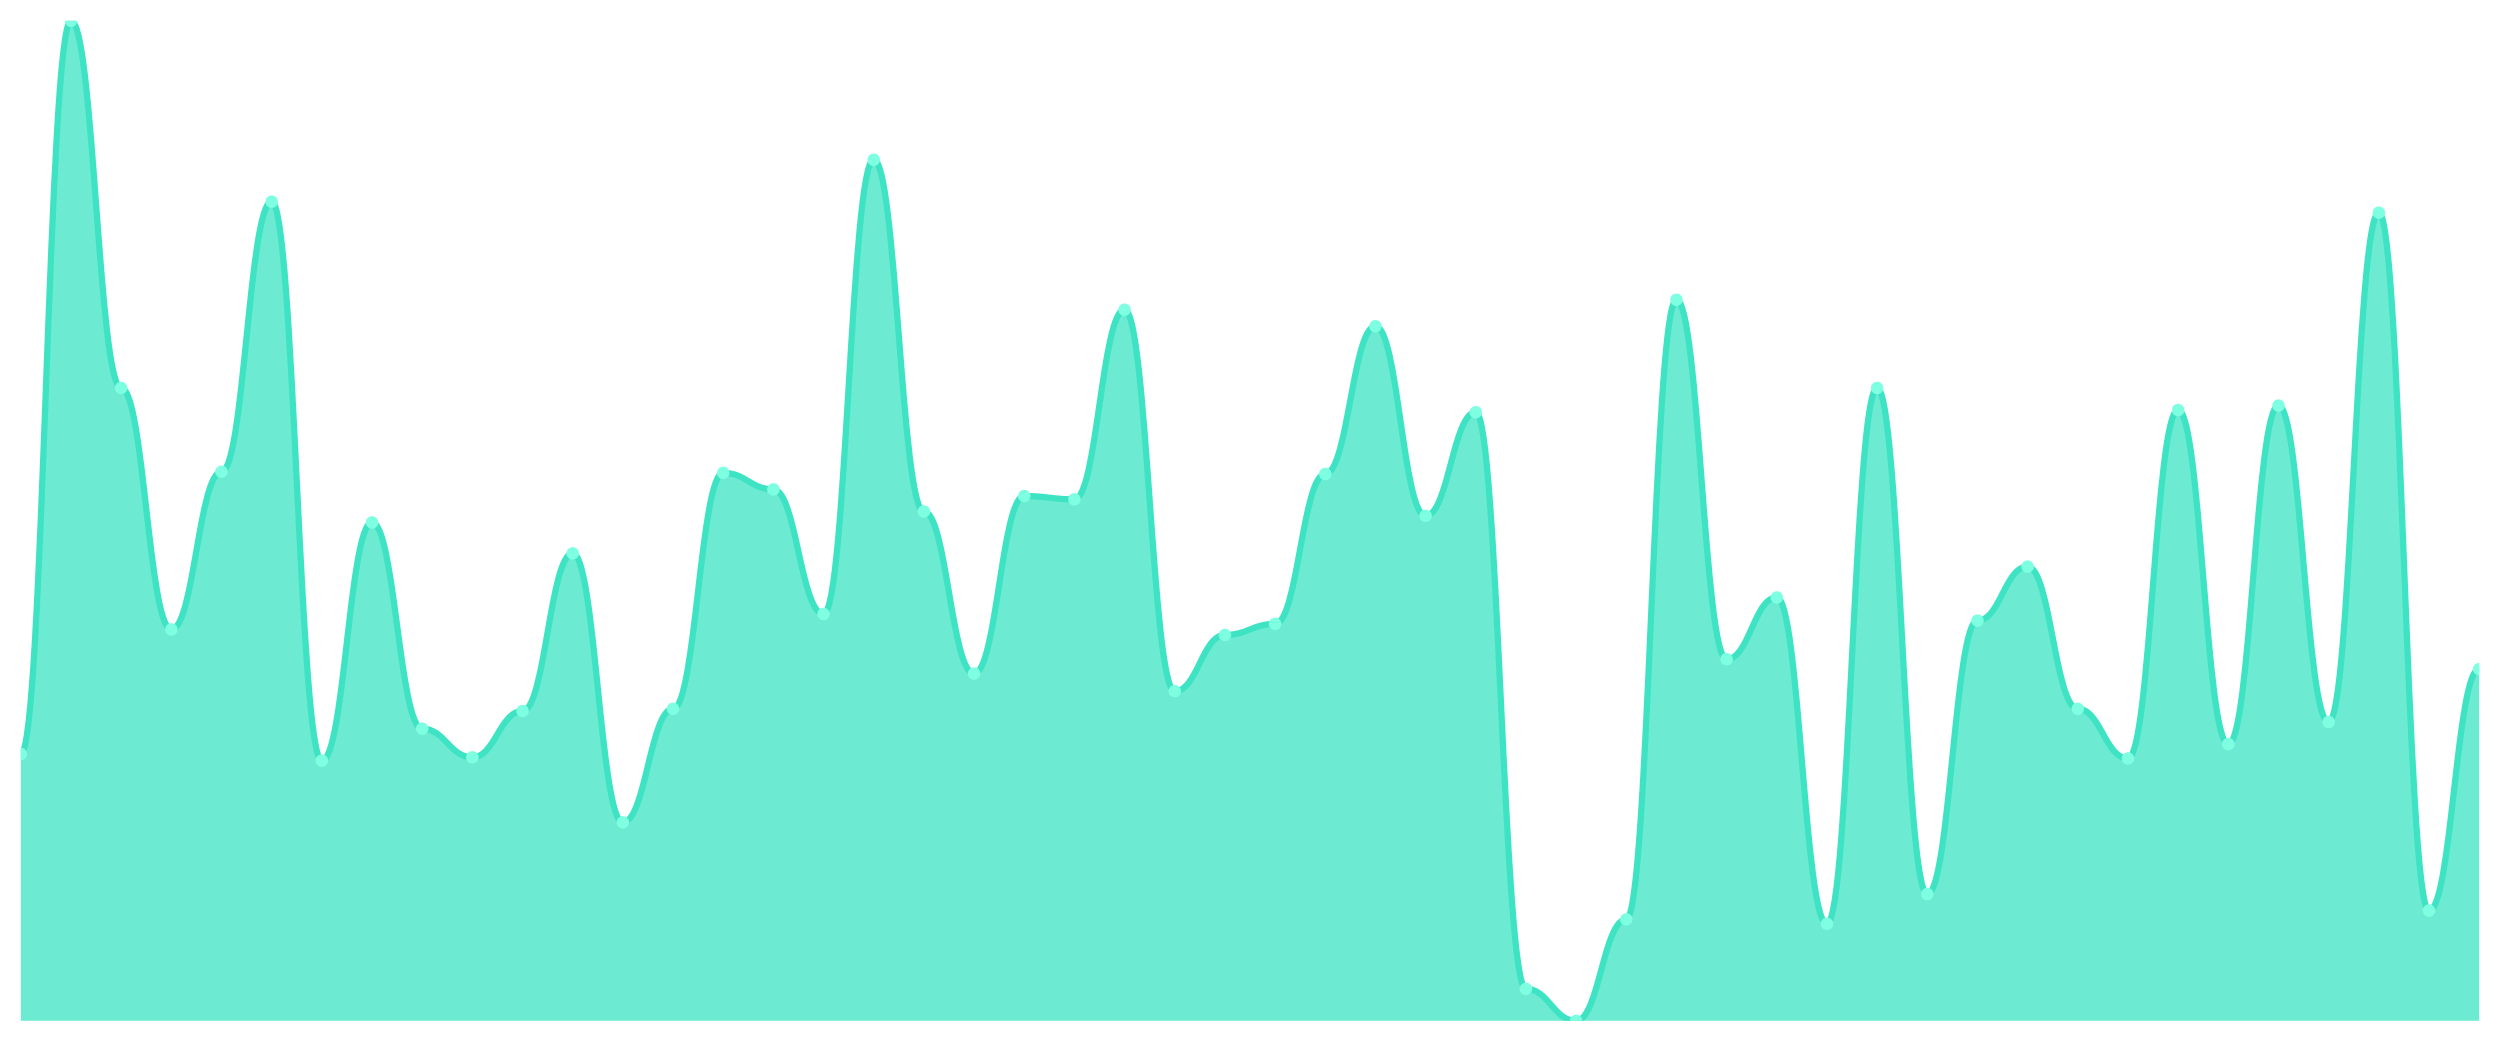
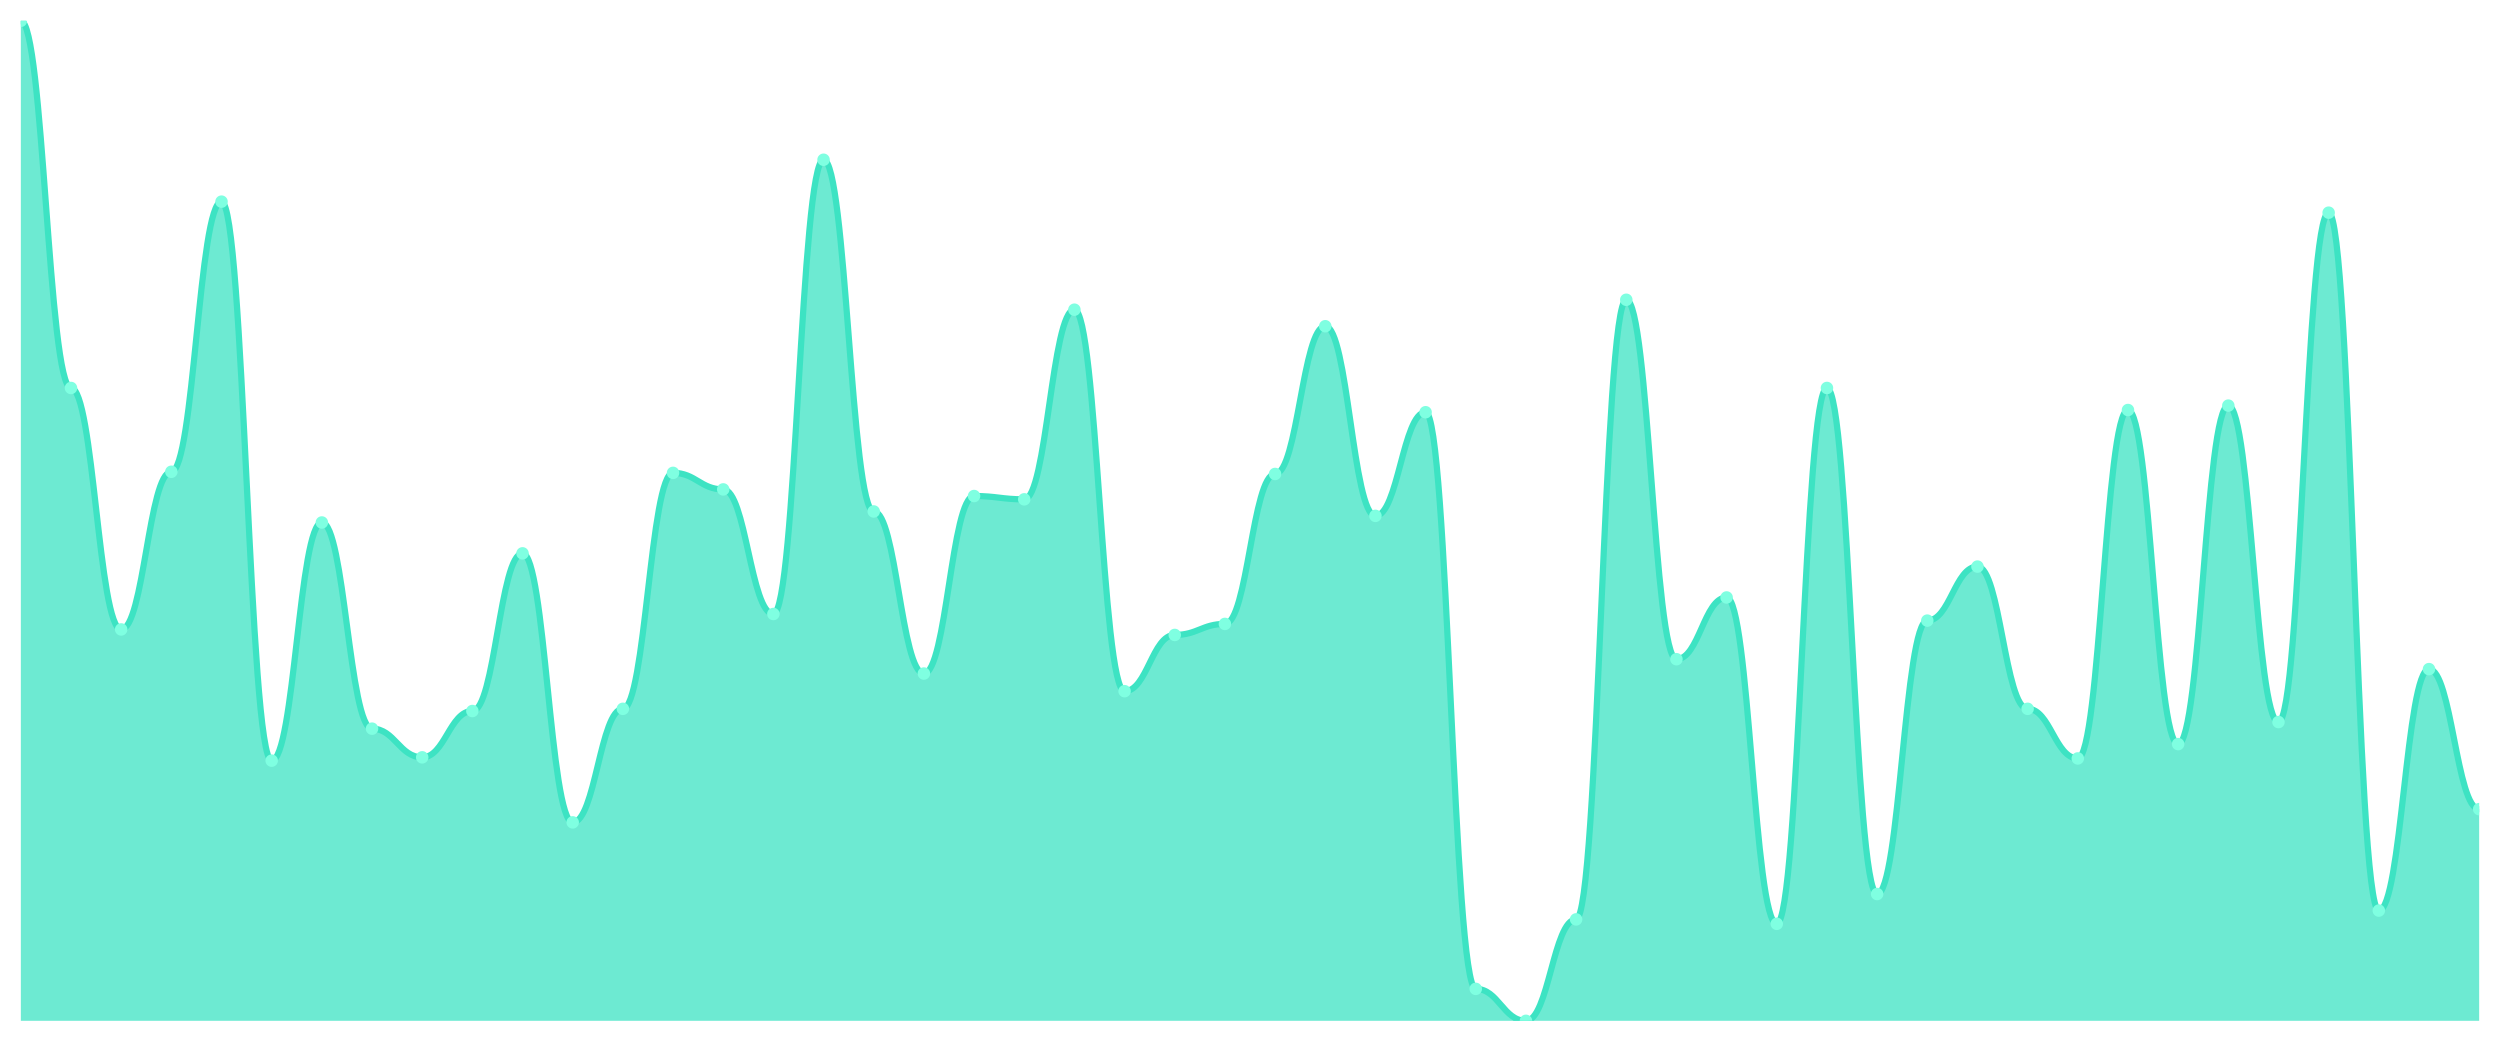
<svg xmlns="http://www.w3.org/2000/svg" viewBox="0 0 1200 500" width="1200" height="500">
  <defs>
    <clipPath id="c">
      <rect x="10" y="10" width="1180" height="480" />
    </clipPath>
  </defs>
  <rect width="1200" height="500" fill="none" />
  <g clip-path="url(#c)">
-     <path d="M 10,490 L 10,361.929 C 20.837,361.929 23.245,10 34.082,10 C 44.918,10 47.327,186.229 58.163,186.229 C 69,186.229 71.408,302.128 82.245,302.128 C 93.082,302.128 95.49,226.45 106.327,226.45 C 117.163,226.45 119.571,96.792 130.408,96.792 C 141.245,96.792 143.653,365.105 154.49,365.105 C 165.327,365.105 167.735,250.794 178.571,250.794 C 189.408,250.794 191.816,349.757 202.653,349.757 C 213.49,349.757 215.898,363.517 226.735,363.517 C 237.571,363.517 239.98,341.29 250.816,341.29 C 261.653,341.29 264.061,265.612 274.898,265.612 C 285.735,265.612 288.143,394.741 298.98,394.741 C 309.816,394.741 312.224,340.232 323.061,340.232 C 333.898,340.232 336.306,226.979 347.143,226.979 C 357.98,226.979 360.388,234.917 371.224,234.917 C 382.061,234.917 384.469,294.719 395.306,294.719 C 406.143,294.719 408.551,76.681 419.388,76.681 C 430.224,76.681 432.633,245.502 443.469,245.502 C 454.306,245.502 456.714,323.297 467.551,323.297 C 478.388,323.297 480.796,238.093 491.633,238.093 C 502.469,238.093 504.878,239.68 515.714,239.68 C 526.551,239.68 528.959,148.655 539.796,148.655 C 550.633,148.655 553.041,331.764 563.878,331.764 C 574.714,331.764 577.122,304.774 587.959,304.774 C 598.796,304.774 601.204,299.482 612.041,299.482 C 622.878,299.482 625.286,227.508 636.122,227.508 C 646.959,227.508 649.367,156.593 660.204,156.593 C 671.041,156.593 673.449,247.619 684.286,247.619 C 695.122,247.619 697.531,197.872 708.367,197.872 C 719.204,197.872 721.612,474.653 732.449,474.653 C 743.286,474.653 745.694,490 756.531,490 C 767.367,490 769.776,441.312 780.612,441.312 C 791.449,441.312 793.857,143.892 804.694,143.892 C 815.531,143.892 817.939,316.417 828.776,316.417 C 839.612,316.417 842.02,286.781 852.857,286.781 C 863.694,286.781 866.102,443.429 876.939,443.429 C 887.776,443.429 890.184,186.229 901.02,186.229 C 911.857,186.229 914.265,429.14 925.102,429.14 C 935.939,429.14 938.347,297.894 949.184,297.894 C 960.02,297.894 962.429,271.963 973.265,271.963 C 984.102,271.963 986.51,340.232 997.347,340.232 C 1008.184,340.232 1010.592,364.046 1021.429,364.046 C 1032.265,364.046 1034.673,196.814 1045.51,196.814 C 1056.347,196.814 1058.755,357.166 1069.592,357.166 C 1080.429,357.166 1082.837,194.697 1093.673,194.697 C 1104.51,194.697 1106.918,346.582 1117.755,346.582 C 1128.592,346.582 1131,102.084 1141.837,102.084 C 1152.673,102.084 1155.082,437.078 1165.918,437.078 C 1176.755,437.078 1179.163,321.18 1190,321.18 L 1190,490 Z" fill="rgba(61,227,195,0.75)" />
-     <path d="M 10,361.929 C 20.837,361.929 23.245,10 34.082,10 C 44.918,10 47.327,186.229 58.163,186.229 C 69,186.229 71.408,302.128 82.245,302.128 C 93.082,302.128 95.49,226.45 106.327,226.45 C 117.163,226.45 119.571,96.792 130.408,96.792 C 141.245,96.792 143.653,365.105 154.49,365.105 C 165.327,365.105 167.735,250.794 178.571,250.794 C 189.408,250.794 191.816,349.757 202.653,349.757 C 213.49,349.757 215.898,363.517 226.735,363.517 C 237.571,363.517 239.98,341.29 250.816,341.29 C 261.653,341.29 264.061,265.612 274.898,265.612 C 285.735,265.612 288.143,394.741 298.98,394.741 C 309.816,394.741 312.224,340.232 323.061,340.232 C 333.898,340.232 336.306,226.979 347.143,226.979 C 357.98,226.979 360.388,234.917 371.224,234.917 C 382.061,234.917 384.469,294.719 395.306,294.719 C 406.143,294.719 408.551,76.681 419.388,76.681 C 430.224,76.681 432.633,245.502 443.469,245.502 C 454.306,245.502 456.714,323.297 467.551,323.297 C 478.388,323.297 480.796,238.093 491.633,238.093 C 502.469,238.093 504.878,239.68 515.714,239.68 C 526.551,239.68 528.959,148.655 539.796,148.655 C 550.633,148.655 553.041,331.764 563.878,331.764 C 574.714,331.764 577.122,304.774 587.959,304.774 C 598.796,304.774 601.204,299.482 612.041,299.482 C 622.878,299.482 625.286,227.508 636.122,227.508 C 646.959,227.508 649.367,156.593 660.204,156.593 C 671.041,156.593 673.449,247.619 684.286,247.619 C 695.122,247.619 697.531,197.872 708.367,197.872 C 719.204,197.872 721.612,474.653 732.449,474.653 C 743.286,474.653 745.694,490 756.531,490 C 767.367,490 769.776,441.312 780.612,441.312 C 791.449,441.312 793.857,143.892 804.694,143.892 C 815.531,143.892 817.939,316.417 828.776,316.417 C 839.612,316.417 842.02,286.781 852.857,286.781 C 863.694,286.781 866.102,443.429 876.939,443.429 C 887.776,443.429 890.184,186.229 901.02,186.229 C 911.857,186.229 914.265,429.14 925.102,429.14 C 935.939,429.14 938.347,297.894 949.184,297.894 C 960.02,297.894 962.429,271.963 973.265,271.963 C 984.102,271.963 986.51,340.232 997.347,340.232 C 1008.184,340.232 1010.592,364.046 1021.429,364.046 C 1032.265,364.046 1034.673,196.814 1045.51,196.814 C 1056.347,196.814 1058.755,357.166 1069.592,357.166 C 1080.429,357.166 1082.837,194.697 1093.673,194.697 C 1104.51,194.697 1106.918,346.582 1117.755,346.582 C 1128.592,346.582 1131,102.084 1141.837,102.084 C 1152.673,102.084 1155.082,437.078 1165.918,437.078 C 1176.755,437.078 1179.163,321.18 1190,321.18" fill="none" stroke="#3de3c3" stroke-width="3" stroke-linecap="round" stroke-linejoin="round" />
-     <circle cx="10" cy="361.929" r="3" fill="#7fffe1" />
-     <circle cx="34.082" cy="10" r="3" fill="#7fffe1" />
-     <circle cx="58.163" cy="186.229" r="3" fill="#7fffe1" />
-     <circle cx="82.245" cy="302.128" r="3" fill="#7fffe1" />
-     <circle cx="106.327" cy="226.45" r="3" fill="#7fffe1" />
-     <circle cx="130.408" cy="96.792" r="3" fill="#7fffe1" />
-     <circle cx="154.49" cy="365.105" r="3" fill="#7fffe1" />
-     <circle cx="178.571" cy="250.794" r="3" fill="#7fffe1" />
-     <circle cx="202.653" cy="349.757" r="3" fill="#7fffe1" />
-     <circle cx="226.735" cy="363.517" r="3" fill="#7fffe1" />
-     <circle cx="250.816" cy="341.29" r="3" fill="#7fffe1" />
-     <circle cx="274.898" cy="265.612" r="3" fill="#7fffe1" />
-     <circle cx="298.98" cy="394.741" r="3" fill="#7fffe1" />
-     <circle cx="323.061" cy="340.232" r="3" fill="#7fffe1" />
-     <circle cx="347.143" cy="226.979" r="3" fill="#7fffe1" />
-     <circle cx="371.224" cy="234.917" r="3" fill="#7fffe1" />
-     <circle cx="395.306" cy="294.719" r="3" fill="#7fffe1" />
-     <circle cx="419.388" cy="76.681" r="3" fill="#7fffe1" />
-     <circle cx="443.469" cy="245.502" r="3" fill="#7fffe1" />
-     <circle cx="467.551" cy="323.297" r="3" fill="#7fffe1" />
-     <circle cx="491.633" cy="238.093" r="3" fill="#7fffe1" />
-     <circle cx="515.714" cy="239.68" r="3" fill="#7fffe1" />
-     <circle cx="539.796" cy="148.655" r="3" fill="#7fffe1" />
-     <circle cx="563.878" cy="331.764" r="3" fill="#7fffe1" />
-     <circle cx="587.959" cy="304.774" r="3" fill="#7fffe1" />
-     <circle cx="612.041" cy="299.482" r="3" fill="#7fffe1" />
-     <circle cx="636.122" cy="227.508" r="3" fill="#7fffe1" />
-     <circle cx="660.204" cy="156.593" r="3" fill="#7fffe1" />
-     <circle cx="684.286" cy="247.619" r="3" fill="#7fffe1" />
-     <circle cx="708.367" cy="197.872" r="3" fill="#7fffe1" />
-     <circle cx="732.449" cy="474.653" r="3" fill="#7fffe1" />
-     <circle cx="756.531" cy="490" r="3" fill="#7fffe1" />
-     <circle cx="780.612" cy="441.312" r="3" fill="#7fffe1" />
-     <circle cx="804.694" cy="143.892" r="3" fill="#7fffe1" />
-     <circle cx="828.776" cy="316.417" r="3" fill="#7fffe1" />
-     <circle cx="852.857" cy="286.781" r="3" fill="#7fffe1" />
-     <circle cx="876.939" cy="443.429" r="3" fill="#7fffe1" />
-     <circle cx="901.02" cy="186.229" r="3" fill="#7fffe1" />
-     <circle cx="925.102" cy="429.14" r="3" fill="#7fffe1" />
-     <circle cx="949.184" cy="297.894" r="3" fill="#7fffe1" />
-     <circle cx="973.265" cy="271.963" r="3" fill="#7fffe1" />
-     <circle cx="997.347" cy="340.232" r="3" fill="#7fffe1" />
-     <circle cx="1021.429" cy="364.046" r="3" fill="#7fffe1" />
-     <circle cx="1045.51" cy="196.814" r="3" fill="#7fffe1" />
-     <circle cx="1069.592" cy="357.166" r="3" fill="#7fffe1" />
-     <circle cx="1093.673" cy="194.697" r="3" fill="#7fffe1" />
-     <circle cx="1117.755" cy="346.582" r="3" fill="#7fffe1" />
-     <circle cx="1141.837" cy="102.084" r="3" fill="#7fffe1" />
-     <circle cx="1165.918" cy="437.078" r="3" fill="#7fffe1" />
-     <circle cx="1190" cy="321.18" r="3" fill="#7fffe1" />
+     <path d="M 10,490 L 10,10 C 20.837,10 23.245,186.229 34.082,186.229 C 44.918,186.229 47.327,302.128 58.163,302.128 C 69,302.128 71.408,226.45 82.245,226.45 C 93.082,226.45 95.49,96.792 106.327,96.792 C 117.163,96.792 119.571,365.105 130.408,365.105 C 141.245,365.105 143.653,250.794 154.49,250.794 C 165.327,250.794 167.735,349.757 178.571,349.757 C 189.408,349.757 191.816,363.517 202.653,363.517 C 213.49,363.517 215.898,341.29 226.735,341.29 C 237.571,341.29 239.98,265.612 250.816,265.612 C 261.653,265.612 264.061,394.741 274.898,394.741 C 285.735,394.741 288.143,340.232 298.98,340.232 C 309.816,340.232 312.224,226.979 323.061,226.979 C 333.898,226.979 336.306,234.917 347.143,234.917 C 357.98,234.917 360.388,294.719 371.224,294.719 C 382.061,294.719 384.469,76.681 395.306,76.681 C 406.143,76.681 408.551,245.502 419.388,245.502 C 430.224,245.502 432.633,323.297 443.469,323.297 C 454.306,323.297 456.714,238.093 467.551,238.093 C 478.388,238.093 480.796,239.68 491.633,239.68 C 502.469,239.68 504.878,148.655 515.714,148.655 C 526.551,148.655 528.959,331.764 539.796,331.764 C 550.633,331.764 553.041,304.774 563.878,304.774 C 574.714,304.774 577.122,299.482 587.959,299.482 C 598.796,299.482 601.204,227.508 612.041,227.508 C 622.878,227.508 625.286,156.593 636.122,156.593 C 646.959,156.593 649.367,247.619 660.204,247.619 C 671.041,247.619 673.449,197.872 684.286,197.872 C 695.122,197.872 697.531,474.653 708.367,474.653 C 719.204,474.653 721.612,490 732.449,490 C 743.286,490 745.694,441.312 756.531,441.312 C 767.367,441.312 769.776,143.892 780.612,143.892 C 791.449,143.892 793.857,316.417 804.694,316.417 C 815.531,316.417 817.939,286.781 828.776,286.781 C 839.612,286.781 842.02,443.429 852.857,443.429 C 863.694,443.429 866.102,186.229 876.939,186.229 C 887.776,186.229 890.184,429.14 901.02,429.14 C 911.857,429.14 914.265,297.894 925.102,297.894 C 935.939,297.894 938.347,271.963 949.184,271.963 C 960.02,271.963 962.429,340.232 973.265,340.232 C 984.102,340.232 986.51,364.046 997.347,364.046 C 1008.184,364.046 1010.592,196.814 1021.429,196.814 C 1032.265,196.814 1034.673,357.166 1045.51,357.166 C 1056.347,357.166 1058.755,194.697 1069.592,194.697 C 1080.429,194.697 1082.837,346.582 1093.673,346.582 C 1104.51,346.582 1106.918,102.084 1117.755,102.084 C 1128.592,102.084 1131,437.078 1141.837,437.078 C 1152.673,437.078 1155.082,321.18 1165.918,321.18 C 1176.755,321.18 1179.163,388.39 1190,388.39 L 1190,490 Z" fill="rgba(61,227,195,0.75)" />
+     <path d="M 10,10 C 20.837,10 23.245,186.229 34.082,186.229 C 44.918,186.229 47.327,302.128 58.163,302.128 C 69,302.128 71.408,226.45 82.245,226.45 C 93.082,226.45 95.49,96.792 106.327,96.792 C 117.163,96.792 119.571,365.105 130.408,365.105 C 141.245,365.105 143.653,250.794 154.49,250.794 C 165.327,250.794 167.735,349.757 178.571,349.757 C 189.408,349.757 191.816,363.517 202.653,363.517 C 213.49,363.517 215.898,341.29 226.735,341.29 C 237.571,341.29 239.98,265.612 250.816,265.612 C 261.653,265.612 264.061,394.741 274.898,394.741 C 285.735,394.741 288.143,340.232 298.98,340.232 C 309.816,340.232 312.224,226.979 323.061,226.979 C 333.898,226.979 336.306,234.917 347.143,234.917 C 357.98,234.917 360.388,294.719 371.224,294.719 C 382.061,294.719 384.469,76.681 395.306,76.681 C 406.143,76.681 408.551,245.502 419.388,245.502 C 430.224,245.502 432.633,323.297 443.469,323.297 C 454.306,323.297 456.714,238.093 467.551,238.093 C 478.388,238.093 480.796,239.68 491.633,239.68 C 502.469,239.68 504.878,148.655 515.714,148.655 C 526.551,148.655 528.959,331.764 539.796,331.764 C 550.633,331.764 553.041,304.774 563.878,304.774 C 574.714,304.774 577.122,299.482 587.959,299.482 C 598.796,299.482 601.204,227.508 612.041,227.508 C 622.878,227.508 625.286,156.593 636.122,156.593 C 646.959,156.593 649.367,247.619 660.204,247.619 C 671.041,247.619 673.449,197.872 684.286,197.872 C 695.122,197.872 697.531,474.653 708.367,474.653 C 719.204,474.653 721.612,490 732.449,490 C 743.286,490 745.694,441.312 756.531,441.312 C 767.367,441.312 769.776,143.892 780.612,143.892 C 791.449,143.892 793.857,316.417 804.694,316.417 C 815.531,316.417 817.939,286.781 828.776,286.781 C 839.612,286.781 842.02,443.429 852.857,443.429 C 863.694,443.429 866.102,186.229 876.939,186.229 C 887.776,186.229 890.184,429.14 901.02,429.14 C 911.857,429.14 914.265,297.894 925.102,297.894 C 935.939,297.894 938.347,271.963 949.184,271.963 C 960.02,271.963 962.429,340.232 973.265,340.232 C 984.102,340.232 986.51,364.046 997.347,364.046 C 1008.184,364.046 1010.592,196.814 1021.429,196.814 C 1032.265,196.814 1034.673,357.166 1045.51,357.166 C 1056.347,357.166 1058.755,194.697 1069.592,194.697 C 1080.429,194.697 1082.837,346.582 1093.673,346.582 C 1104.51,346.582 1106.918,102.084 1117.755,102.084 C 1128.592,102.084 1131,437.078 1141.837,437.078 C 1152.673,437.078 1155.082,321.18 1165.918,321.18 C 1176.755,321.18 1179.163,388.39 1190,388.39" fill="none" stroke="#3de3c3" stroke-width="3" stroke-linecap="round" stroke-linejoin="round" />
+     <circle cx="10" cy="10" r="3" fill="#7fffe1" />
+     <circle cx="34.082" cy="186.229" r="3" fill="#7fffe1" />
+     <circle cx="58.163" cy="302.128" r="3" fill="#7fffe1" />
+     <circle cx="82.245" cy="226.45" r="3" fill="#7fffe1" />
+     <circle cx="106.327" cy="96.792" r="3" fill="#7fffe1" />
+     <circle cx="130.408" cy="365.105" r="3" fill="#7fffe1" />
+     <circle cx="154.49" cy="250.794" r="3" fill="#7fffe1" />
+     <circle cx="178.571" cy="349.757" r="3" fill="#7fffe1" />
+     <circle cx="202.653" cy="363.517" r="3" fill="#7fffe1" />
+     <circle cx="226.735" cy="341.29" r="3" fill="#7fffe1" />
+     <circle cx="250.816" cy="265.612" r="3" fill="#7fffe1" />
+     <circle cx="274.898" cy="394.741" r="3" fill="#7fffe1" />
+     <circle cx="298.98" cy="340.232" r="3" fill="#7fffe1" />
+     <circle cx="323.061" cy="226.979" r="3" fill="#7fffe1" />
+     <circle cx="347.143" cy="234.917" r="3" fill="#7fffe1" />
+     <circle cx="371.224" cy="294.719" r="3" fill="#7fffe1" />
+     <circle cx="395.306" cy="76.681" r="3" fill="#7fffe1" />
+     <circle cx="419.388" cy="245.502" r="3" fill="#7fffe1" />
+     <circle cx="443.469" cy="323.297" r="3" fill="#7fffe1" />
+     <circle cx="467.551" cy="238.093" r="3" fill="#7fffe1" />
+     <circle cx="491.633" cy="239.68" r="3" fill="#7fffe1" />
+     <circle cx="515.714" cy="148.655" r="3" fill="#7fffe1" />
+     <circle cx="539.796" cy="331.764" r="3" fill="#7fffe1" />
+     <circle cx="563.878" cy="304.774" r="3" fill="#7fffe1" />
+     <circle cx="587.959" cy="299.482" r="3" fill="#7fffe1" />
+     <circle cx="612.041" cy="227.508" r="3" fill="#7fffe1" />
+     <circle cx="636.122" cy="156.593" r="3" fill="#7fffe1" />
+     <circle cx="660.204" cy="247.619" r="3" fill="#7fffe1" />
+     <circle cx="684.286" cy="197.872" r="3" fill="#7fffe1" />
+     <circle cx="708.367" cy="474.653" r="3" fill="#7fffe1" />
+     <circle cx="732.449" cy="490" r="3" fill="#7fffe1" />
+     <circle cx="756.531" cy="441.312" r="3" fill="#7fffe1" />
+     <circle cx="780.612" cy="143.892" r="3" fill="#7fffe1" />
+     <circle cx="804.694" cy="316.417" r="3" fill="#7fffe1" />
+     <circle cx="828.776" cy="286.781" r="3" fill="#7fffe1" />
+     <circle cx="852.857" cy="443.429" r="3" fill="#7fffe1" />
+     <circle cx="876.939" cy="186.229" r="3" fill="#7fffe1" />
+     <circle cx="901.02" cy="429.14" r="3" fill="#7fffe1" />
+     <circle cx="925.102" cy="297.894" r="3" fill="#7fffe1" />
+     <circle cx="949.184" cy="271.963" r="3" fill="#7fffe1" />
+     <circle cx="973.265" cy="340.232" r="3" fill="#7fffe1" />
+     <circle cx="997.347" cy="364.046" r="3" fill="#7fffe1" />
+     <circle cx="1021.429" cy="196.814" r="3" fill="#7fffe1" />
+     <circle cx="1045.51" cy="357.166" r="3" fill="#7fffe1" />
+     <circle cx="1069.592" cy="194.697" r="3" fill="#7fffe1" />
+     <circle cx="1093.673" cy="346.582" r="3" fill="#7fffe1" />
+     <circle cx="1117.755" cy="102.084" r="3" fill="#7fffe1" />
+     <circle cx="1141.837" cy="437.078" r="3" fill="#7fffe1" />
+     <circle cx="1165.918" cy="321.18" r="3" fill="#7fffe1" />
+     <circle cx="1190" cy="388.39" r="3" fill="#7fffe1" />
  </g>
</svg>
